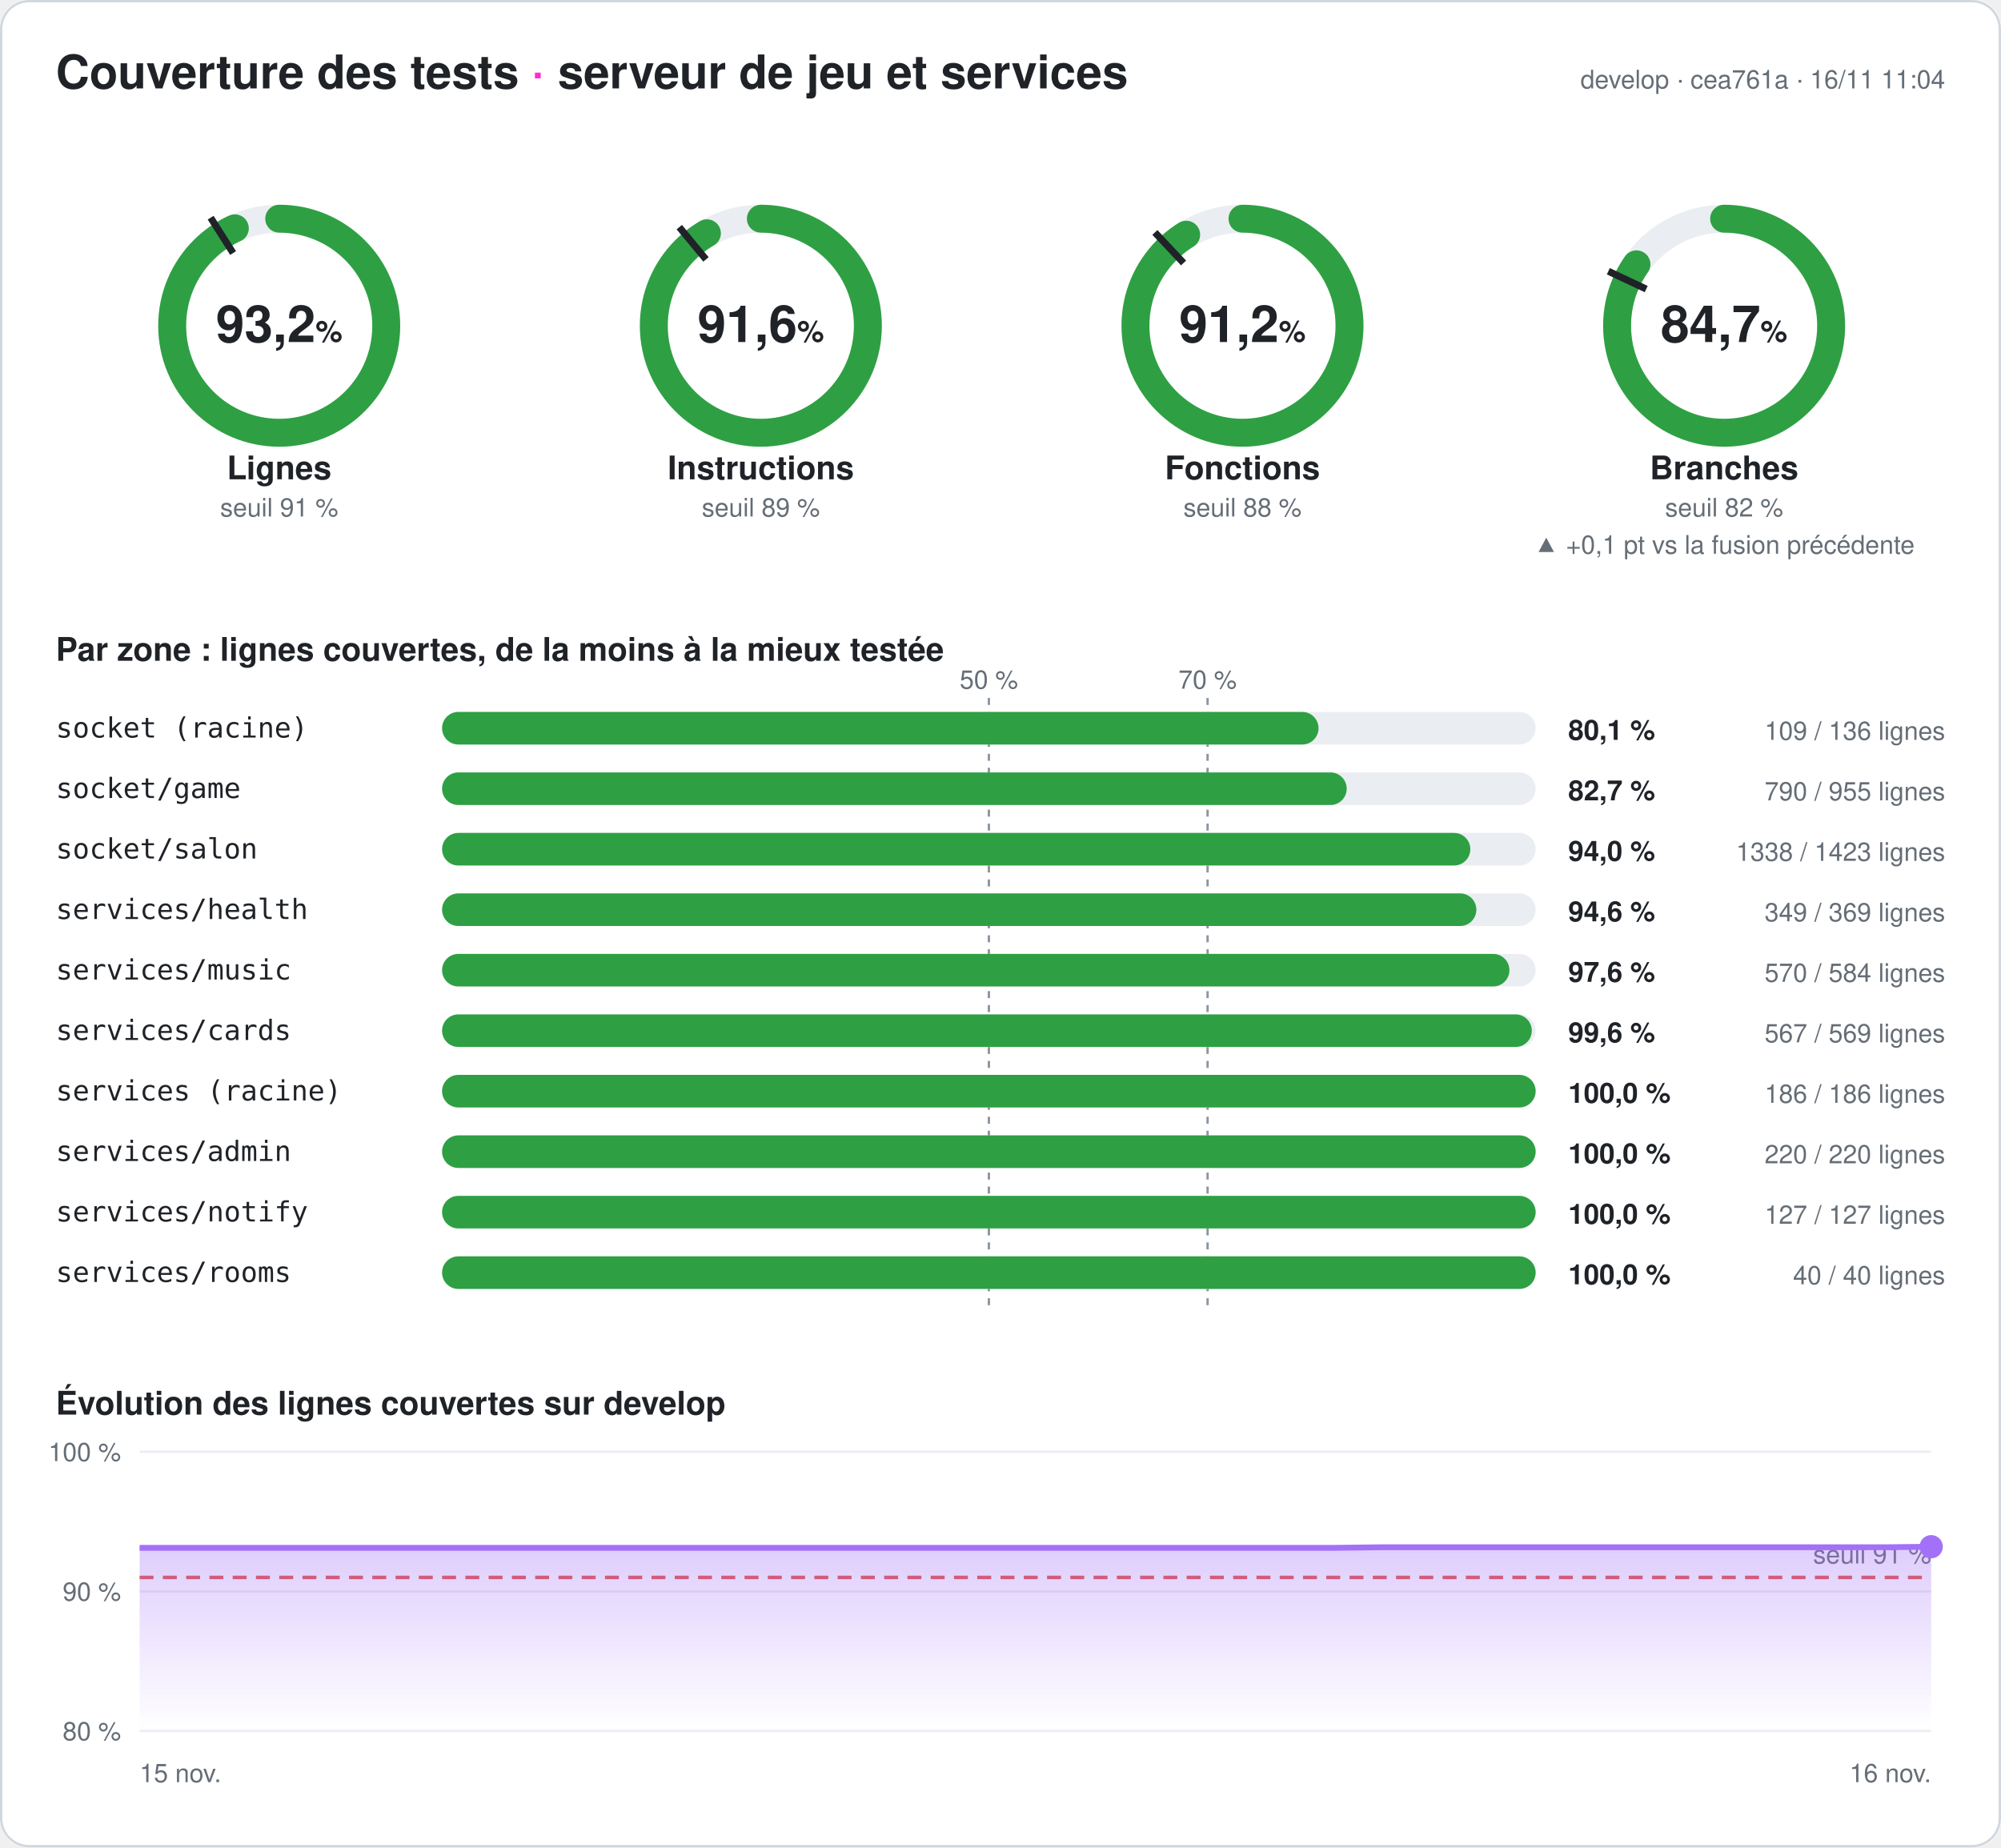
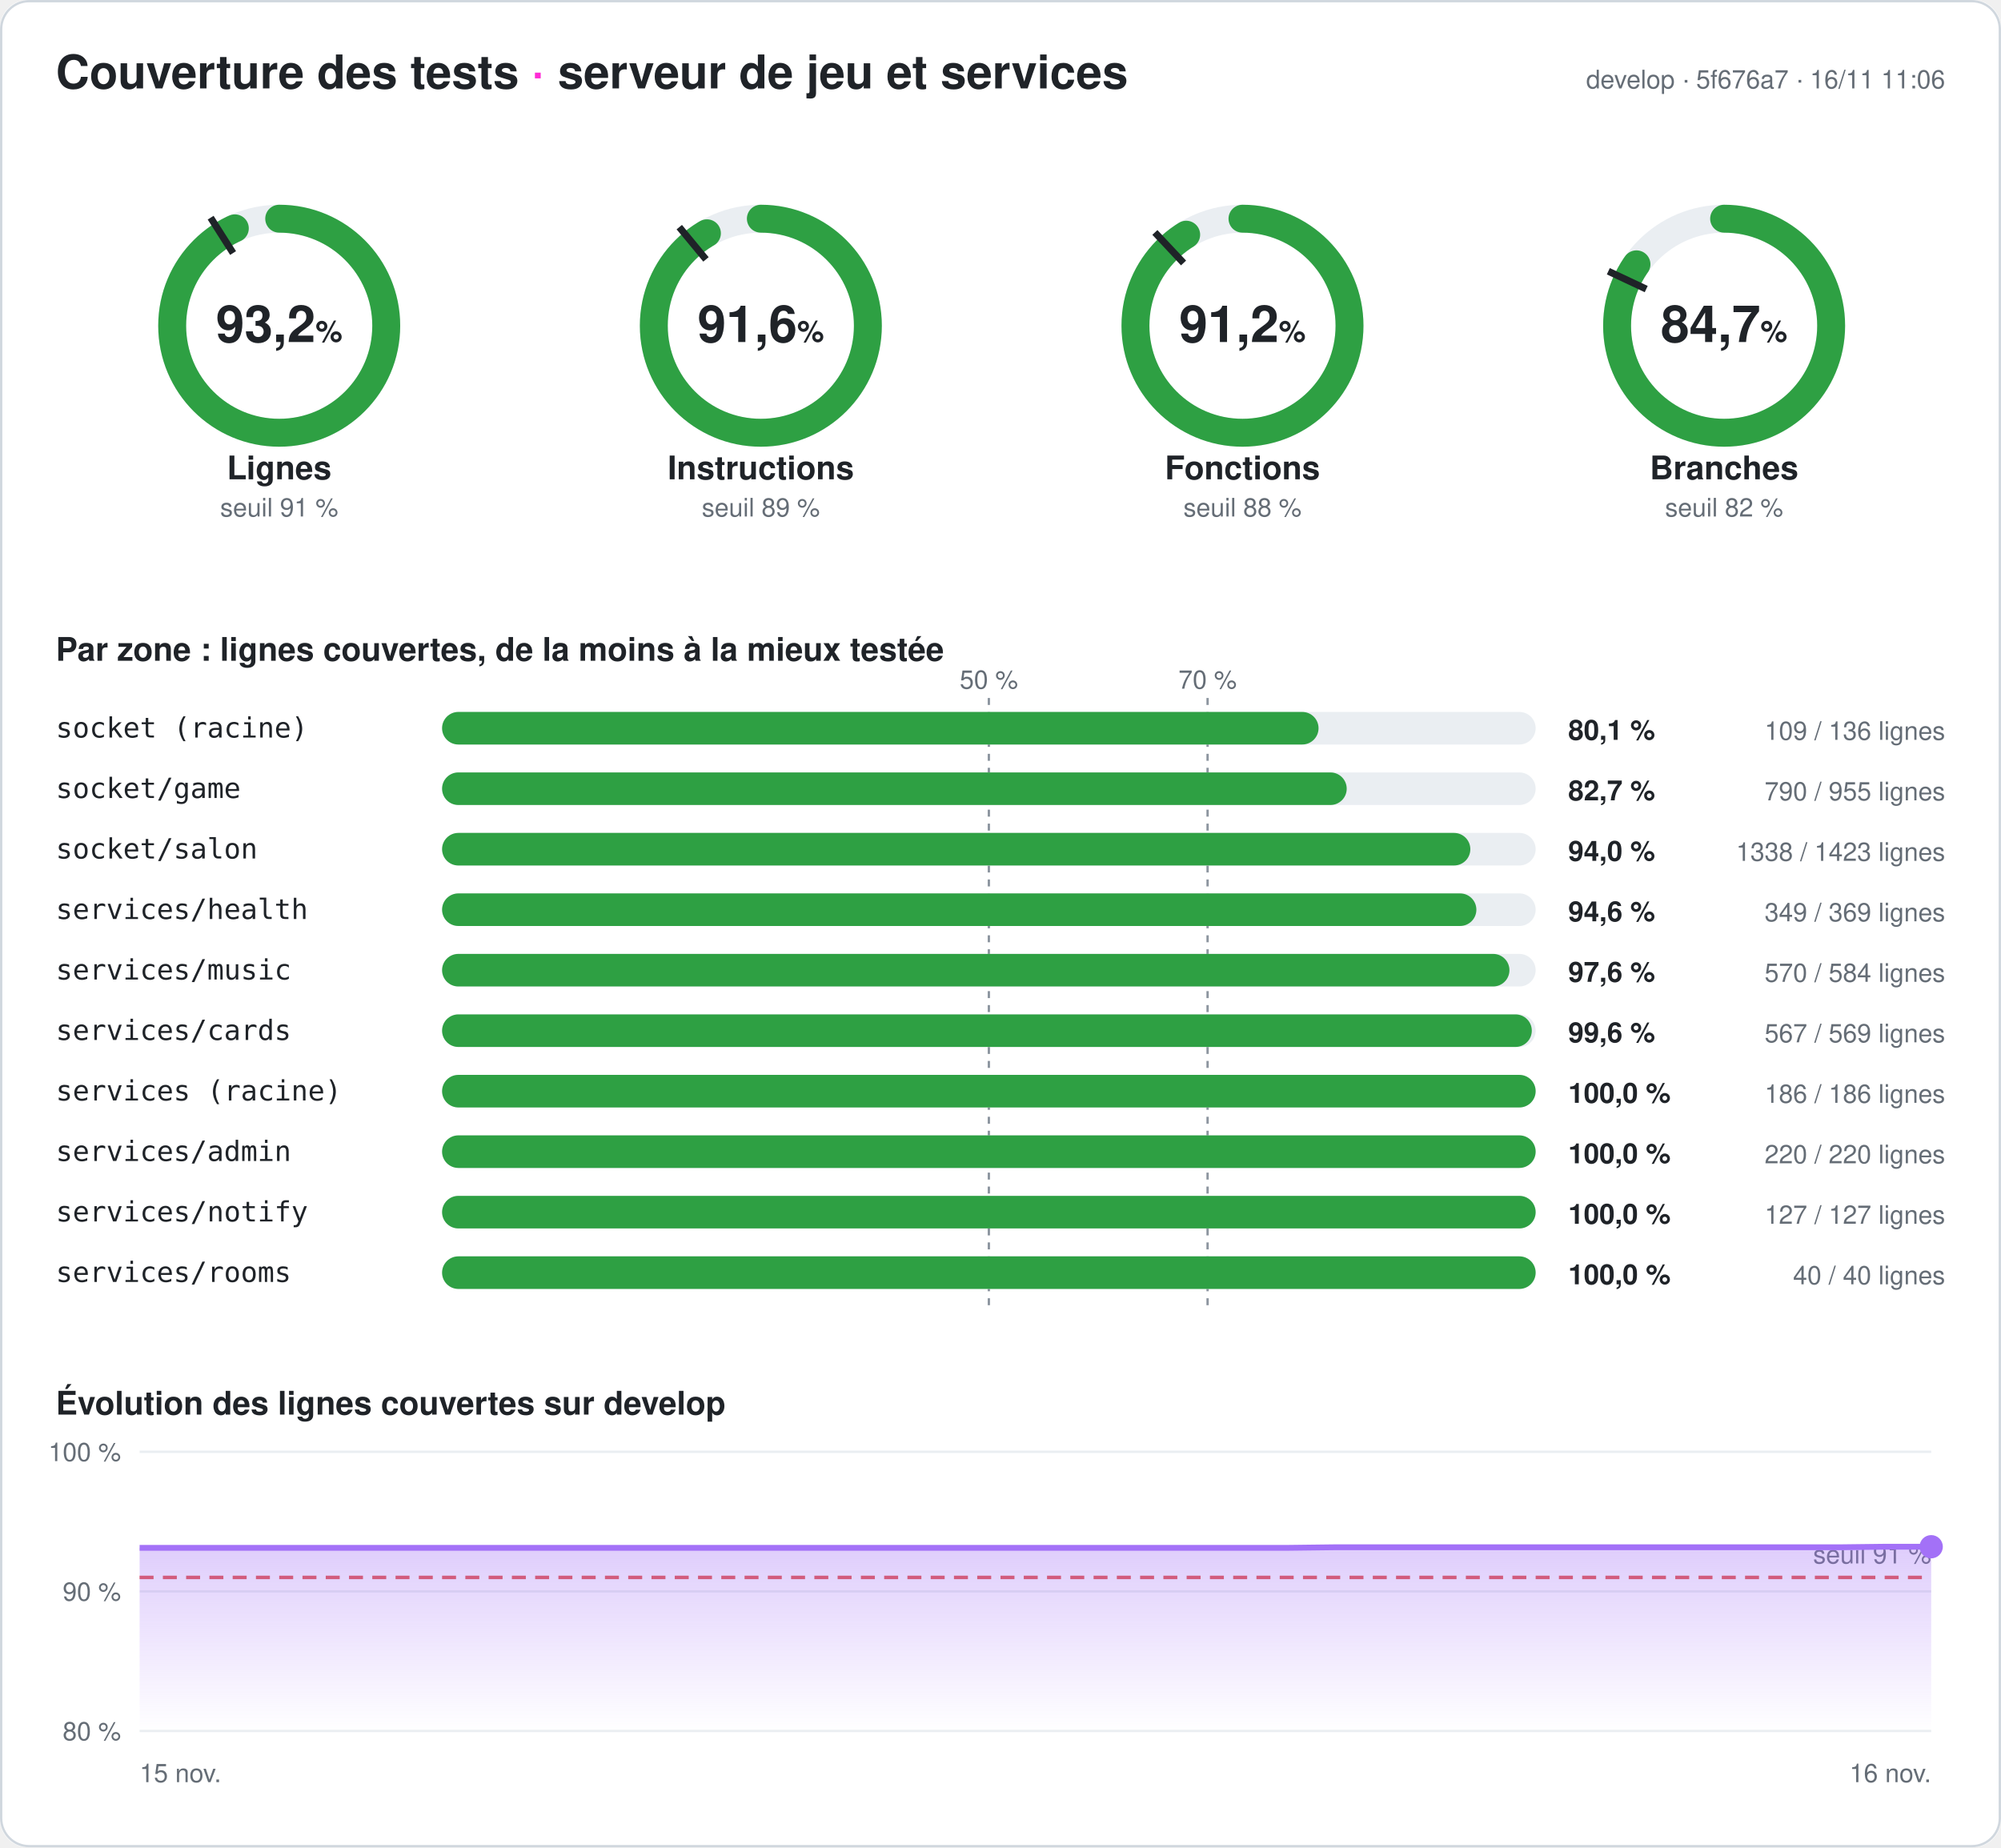
<svg xmlns="http://www.w3.org/2000/svg" width="860" height="794" viewBox="0 0 860 794" font-family="-apple-system,Segoe UI,Helvetica,Arial,sans-serif" role="img" aria-label="Couverture des tests du serveur : 93,2 % des lignes">
  <style>
.fond{fill:#ffffff}.titre{fill:#1f2328;font-size:20px;font-weight:700}.titre2{fill:#1f2328;font-size:14px;font-weight:600}
.valeur{fill:#1f2328;font-size:22px;font-weight:700}.unite{font-size:13px;font-weight:600}.nom{fill:#1f2328;font-size:14px;font-weight:600}
.petit{fill:#656d76;font-size:11px}.zone{fill:#1f2328;font-size:12px;font-family:ui-monospace,Consolas,monospace}
.chiffre{fill:#1f2328;font-size:12px;font-weight:700}.piste{stroke:#eaeef2}.piste-plein{fill:#eaeef2}.trait{stroke:#1f2328}
.repere{stroke:#8c959f;stroke-dasharray:3 3}.grille{stroke:#eaeef2}.bord{fill:none;stroke:#d0d7de}
@media (prefers-color-scheme: dark){.fond{fill:#0d1117}.titre,.titre2,.valeur,.nom,.zone,.chiffre{fill:#e6edf3}.petit{fill:#8d96a0}
.piste{stroke:#21262d}.piste-plein{fill:#21262d}.trait{stroke:#e6edf3}.repere{stroke:#6e7681}.grille{stroke:#21262d}.bord{stroke:#30363d}}
</style>
  <defs>
    <linearGradient id="degrade" x1="0" y1="0" x2="0" y2="1">
      <stop offset="0" stop-color="#a371f7" stop-opacity=".35" />
      <stop offset="1" stop-color="#a371f7" stop-opacity="0" />
    </linearGradient>
  </defs>
  <rect width="860" height="794" rx="12" class="fond" />
  <rect x=".5" y=".5" width="859" height="793" rx="12" class="bord" />
  <text x="24" y="38" class="titre">Couverture des tests <tspan fill="#ff2bd6">·</tspan> serveur de jeu et services</text>
-   <text x="836" y="38" class="petit" text-anchor="end">develop · cea761a · 16/11 11:04</text>
+   <text x="836" y="38" class="petit" text-anchor="end">develop · 5f676a7 · 16/11 11:06</text>
  <g>
    <circle cx="120" cy="140" r="46" class="piste" stroke-width="12" fill="none" />
    <circle cx="120" cy="140" r="46" stroke="#2ea043" stroke-width="12" fill="none" stroke-linecap="round" stroke-dasharray="269.373 289.027" transform="rotate(-90 120 140)" />
    <polyline points="100.174,108.76 90.53,93.562" class="trait" stroke-width="3" />
    <text x="120" y="147" class="valeur" text-anchor="middle">93,2<tspan class="unite"> %</tspan>
    </text>
    <text x="120" y="206" class="nom" text-anchor="middle">Lignes</text>
    <text x="120" y="222" class="petit" text-anchor="middle">seuil 91 %</text>
  </g>
  <g>
    <circle cx="327" cy="140" r="46" class="piste" stroke-width="12" fill="none" />
    <circle cx="327" cy="140" r="46" stroke="#2ea043" stroke-width="12" fill="none" stroke-linecap="round" stroke-dasharray="264.748 289.027" transform="rotate(-90 327 140)" />
    <polyline points="303.415,111.491 291.942,97.622" class="trait" stroke-width="3" />
    <text x="327" y="147" class="valeur" text-anchor="middle">91,6<tspan class="unite"> %</tspan>
    </text>
    <text x="327" y="206" class="nom" text-anchor="middle">Instructions</text>
    <text x="327" y="222" class="petit" text-anchor="middle">seuil 89 %</text>
  </g>
  <g>
    <circle cx="534" cy="140" r="46" class="piste" stroke-width="12" fill="none" />
    <circle cx="534" cy="140" r="46" stroke="#2ea043" stroke-width="12" fill="none" stroke-linecap="round" stroke-dasharray="263.563 289.027" transform="rotate(-90 534 140)" />
    <polyline points="508.672,113.028 496.35,99.907" class="trait" stroke-width="3" />
    <text x="534" y="147" class="valeur" text-anchor="middle">91,2<tspan class="unite"> %</tspan>
    </text>
    <text x="534" y="206" class="nom" text-anchor="middle">Fonctions</text>
    <text x="534" y="222" class="petit" text-anchor="middle">seuil 88 %</text>
  </g>
  <g>
    <circle cx="741" cy="140" r="46" class="piste" stroke-width="12" fill="none" />
    <circle cx="741" cy="140" r="46" stroke="#2ea043" stroke-width="12" fill="none" stroke-linecap="round" stroke-dasharray="244.892 289.027" transform="rotate(-90 741 140)" />
    <polyline points="707.521,124.246 691.235,116.582" class="trait" stroke-width="3" />
    <text x="741" y="147" class="valeur" text-anchor="middle">84,7<tspan class="unite"> %</tspan>
    </text>
    <text x="741" y="206" class="nom" text-anchor="middle">Branches</text>
    <text x="741" y="222" class="petit" text-anchor="middle">seuil 82 %</text>
-     <text x="741" y="238" class="petit" fill="#2ea043" text-anchor="middle">▲ +0,1 pt vs la fusion précédente</text>
  </g>
  <text x="24" y="284" class="titre2">Par zone : lignes couvertes, de la moins à la mieux testée</text>
  <line x1="425" x2="425" y1="300" y2="564" class="repere" />
  <text x="425" y="296" class="petit" text-anchor="middle">50 %</text>
  <line x1="519" x2="519" y1="300" y2="564" class="repere" />
  <text x="519" y="296" class="petit" text-anchor="middle">70 %</text>
  <text x="24" y="317" class="zone">socket (racine)</text>
  <rect x="190" y="306" width="470" height="14" rx="7" class="piste-plein" />
  <rect x="190" y="306" width="376.691" height="14" rx="7" fill="#2ea043" />
  <text x="674" y="318" class="chiffre">80,1 %</text>
  <text x="836" y="318" class="petit" text-anchor="end">109 / 136 lignes</text>
  <text x="24" y="343" class="zone">socket/game</text>
  <rect x="190" y="332" width="470" height="14" rx="7" class="piste-plein" />
  <rect x="190" y="332" width="388.796" height="14" rx="7" fill="#2ea043" />
  <text x="674" y="344" class="chiffre">82,7 %</text>
  <text x="836" y="344" class="petit" text-anchor="end">790 / 955 lignes</text>
  <text x="24" y="369" class="zone">socket/salon</text>
  <rect x="190" y="358" width="470" height="14" rx="7" class="piste-plein" />
  <rect x="190" y="358" width="441.926" height="14" rx="7" fill="#2ea043" />
  <text x="674" y="370" class="chiffre">94,0 %</text>
  <text x="836" y="370" class="petit" text-anchor="end">1338 / 1423 lignes</text>
  <text x="24" y="395" class="zone">services/health</text>
  <rect x="190" y="384" width="470" height="14" rx="7" class="piste-plein" />
  <rect x="190" y="384" width="444.526" height="14" rx="7" fill="#2ea043" />
  <text x="674" y="396" class="chiffre">94,6 %</text>
  <text x="836" y="396" class="petit" text-anchor="end">349 / 369 lignes</text>
  <text x="24" y="421" class="zone">services/music</text>
  <rect x="190" y="410" width="470" height="14" rx="7" class="piste-plein" />
  <rect x="190" y="410" width="458.733" height="14" rx="7" fill="#2ea043" />
  <text x="674" y="422" class="chiffre">97,6 %</text>
  <text x="836" y="422" class="petit" text-anchor="end">570 / 584 lignes</text>
  <text x="24" y="447" class="zone">services/cards</text>
  <rect x="190" y="436" width="470" height="14" rx="7" class="piste-plein" />
  <rect x="190" y="436" width="468.348" height="14" rx="7" fill="#2ea043" />
  <text x="674" y="448" class="chiffre">99,6 %</text>
  <text x="836" y="448" class="petit" text-anchor="end">567 / 569 lignes</text>
  <text x="24" y="473" class="zone">services (racine)</text>
  <rect x="190" y="462" width="470" height="14" rx="7" class="piste-plein" />
  <rect x="190" y="462" width="470" height="14" rx="7" fill="#2ea043" />
  <text x="674" y="474" class="chiffre">100,0 %</text>
  <text x="836" y="474" class="petit" text-anchor="end">186 / 186 lignes</text>
  <text x="24" y="499" class="zone">services/admin</text>
  <rect x="190" y="488" width="470" height="14" rx="7" class="piste-plein" />
  <rect x="190" y="488" width="470" height="14" rx="7" fill="#2ea043" />
  <text x="674" y="500" class="chiffre">100,0 %</text>
  <text x="836" y="500" class="petit" text-anchor="end">220 / 220 lignes</text>
  <text x="24" y="525" class="zone">services/notify</text>
  <rect x="190" y="514" width="470" height="14" rx="7" class="piste-plein" />
  <rect x="190" y="514" width="470" height="14" rx="7" fill="#2ea043" />
  <text x="674" y="526" class="chiffre">100,0 %</text>
  <text x="836" y="526" class="petit" text-anchor="end">127 / 127 lignes</text>
  <text x="24" y="551" class="zone">services/rooms</text>
  <rect x="190" y="540" width="470" height="14" rx="7" class="piste-plein" />
  <rect x="190" y="540" width="470" height="14" rx="7" fill="#2ea043" />
  <text x="674" y="552" class="chiffre">100,0 %</text>
  <text x="836" y="552" class="petit" text-anchor="end">40 / 40 lignes</text>
  <text x="24" y="608" class="titre2">Évolution des lignes couvertes sur develop</text>
  <line x1="60" x2="830" y1="744" y2="744" class="grille" />
  <text x="52" y="748" class="petit" text-anchor="end">80 %</text>
  <line x1="60" x2="830" y1="684" y2="684" class="grille" />
  <text x="52" y="688" class="petit" text-anchor="end">90 %</text>
  <line x1="60" x2="830" y1="624" y2="624" class="grille" />
  <text x="52" y="628" class="petit" text-anchor="end">100 %</text>
  <line x1="60" x2="830" y1="678" y2="678" stroke="#e5534b" stroke-dasharray="6 4" stroke-width="1.5" />
  <text x="830" y="672" class="petit" fill="#e5534b" text-anchor="end">seuil 91 %</text>
-   <polygon points="60,744 60,665.28 79.744,665.28 99.487,665.28 119.231,665.28 138.974,665.28 158.718,665.28 178.462,665.28 198.205,665.28 217.949,665.28 237.692,665.28 257.436,665.28 277.179,665.28 296.923,665.28 316.667,665.28 336.41,665.28 356.154,665.28 375.897,665.28 395.641,665.28 415.385,665.28 435.128,665.28 454.872,665.28 474.615,665.28 494.359,665.28 514.103,665.28 533.846,665.28 553.59,665.28 573.333,665.28 593.077,665.04 612.821,665.04 632.564,665.04 652.308,665.04 672.051,665.04 691.795,665.04 711.538,665.04 731.282,665.04 751.026,665.04 770.769,665.04 790.513,665.04 810.256,665.04 830,664.8 830,744" fill="url(#degrade)" />
-   <polyline points="60,665.28 79.744,665.28 99.487,665.28 119.231,665.28 138.974,665.28 158.718,665.28 178.462,665.28 198.205,665.28 217.949,665.28 237.692,665.28 257.436,665.28 277.179,665.28 296.923,665.28 316.667,665.28 336.41,665.28 356.154,665.28 375.897,665.28 395.641,665.28 415.385,665.28 435.128,665.28 454.872,665.28 474.615,665.28 494.359,665.28 514.103,665.28 533.846,665.28 553.59,665.28 573.333,665.28 593.077,665.04 612.821,665.04 632.564,665.04 652.308,665.04 672.051,665.04 691.795,665.04 711.538,665.04 731.282,665.04 751.026,665.04 770.769,665.04 790.513,665.04 810.256,665.04 830,664.8" fill="none" stroke="#a371f7" stroke-width="2.5" stroke-linejoin="round" />
+   <polygon points="60,744 60,665.28 79.744,665.28 99.487,665.28 119.231,665.28 138.974,665.28 158.718,665.28 178.462,665.28 198.205,665.28 217.949,665.28 237.692,665.28 257.436,665.28 277.179,665.28 296.923,665.28 316.667,665.28 336.41,665.28 356.154,665.28 375.897,665.28 395.641,665.28 415.385,665.28 435.128,665.28 454.872,665.28 474.615,665.28 494.359,665.28 514.103,665.28 533.846,665.28 553.59,665.28 573.333,665.04 593.077,665.04 612.821,665.04 632.564,665.04 652.308,665.04 672.051,665.04 691.795,665.04 711.538,665.04 731.282,665.04 751.026,665.04 770.769,665.04 790.513,665.04 810.256,664.8 830,664.8 830,744" fill="url(#degrade)" />
+   <polyline points="60,665.28 79.744,665.28 99.487,665.28 119.231,665.28 138.974,665.28 158.718,665.28 178.462,665.28 198.205,665.28 217.949,665.28 237.692,665.28 257.436,665.28 277.179,665.28 296.923,665.28 316.667,665.28 336.41,665.28 356.154,665.28 375.897,665.28 395.641,665.28 415.385,665.28 435.128,665.28 454.872,665.28 474.615,665.28 494.359,665.28 514.103,665.28 533.846,665.28 553.59,665.28 573.333,665.04 593.077,665.04 612.821,665.04 632.564,665.04 652.308,665.04 672.051,665.04 691.795,665.04 711.538,665.04 731.282,665.04 751.026,665.04 770.769,665.04 790.513,665.04 810.256,664.8 830,664.8" fill="none" stroke="#a371f7" stroke-width="2.5" stroke-linejoin="round" />
  <circle cx="830" cy="664.8" r="5" fill="#a371f7" />
  <text x="60" y="766" class="petit">15 nov.</text>
  <text x="830" y="766" class="petit" text-anchor="end">16 nov.</text>
</svg>
